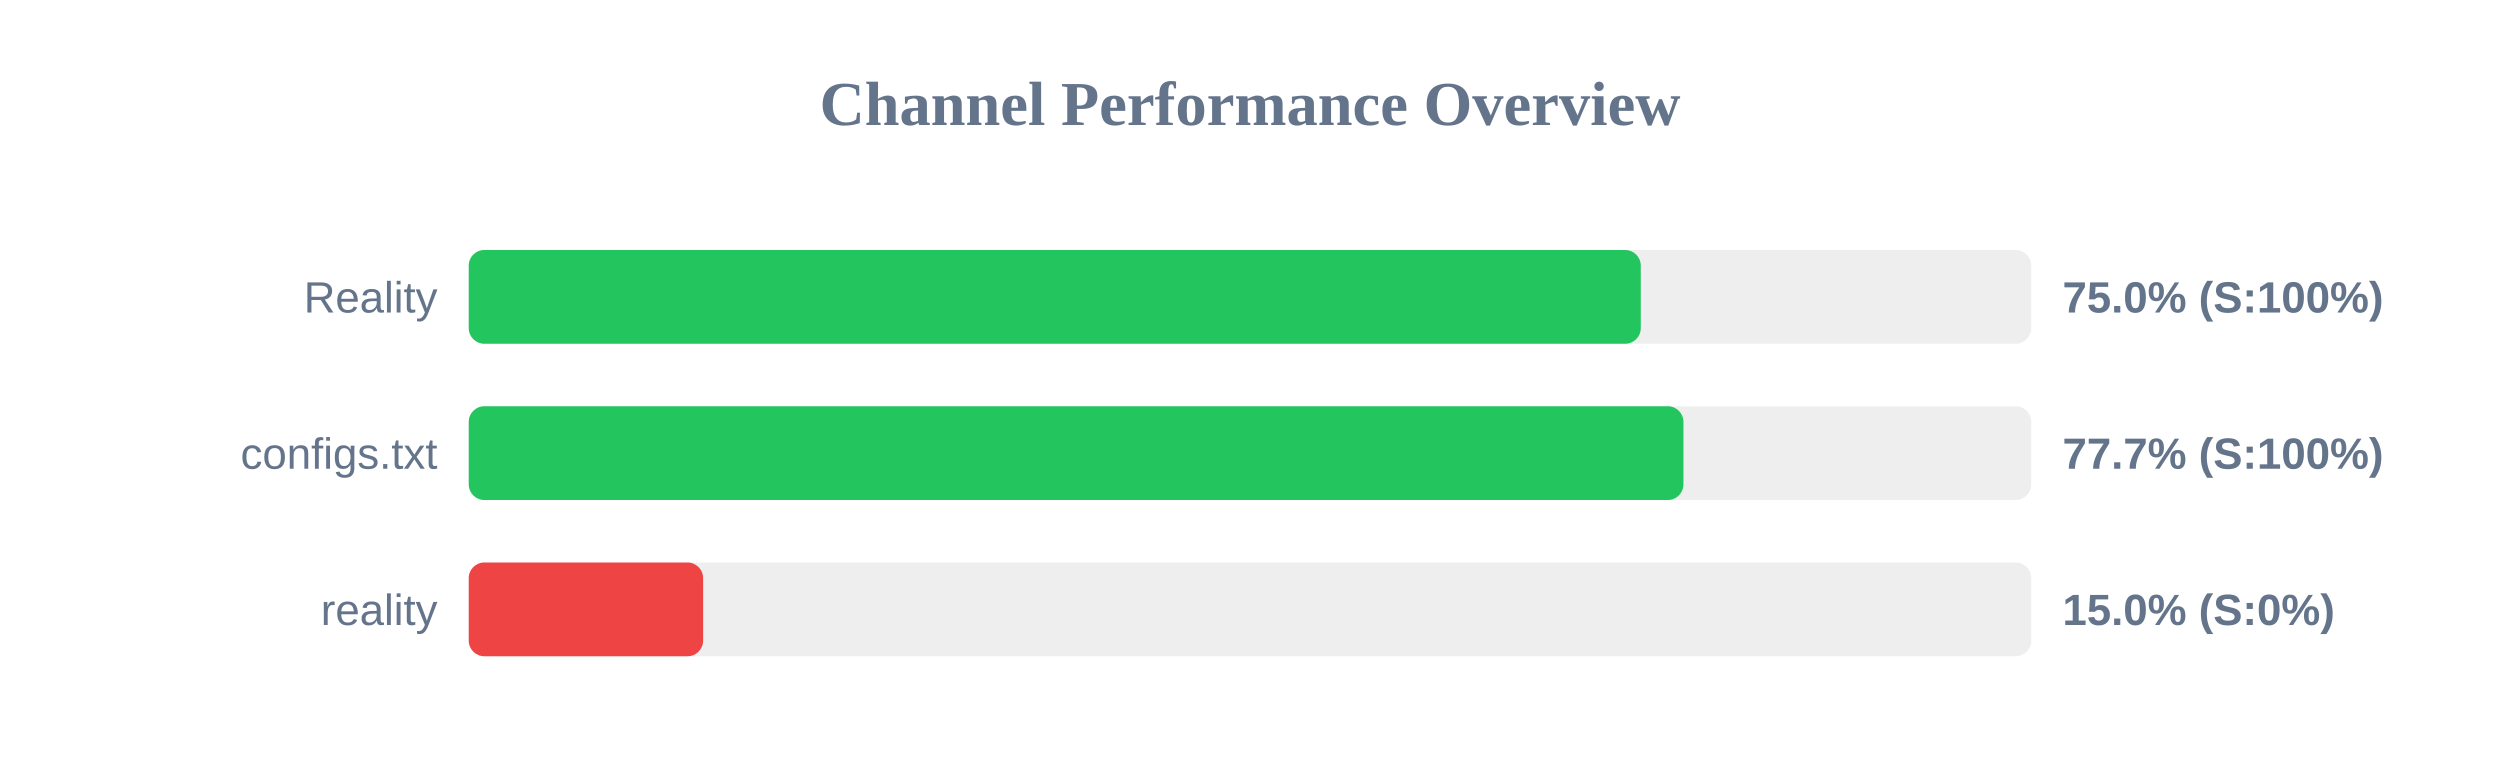
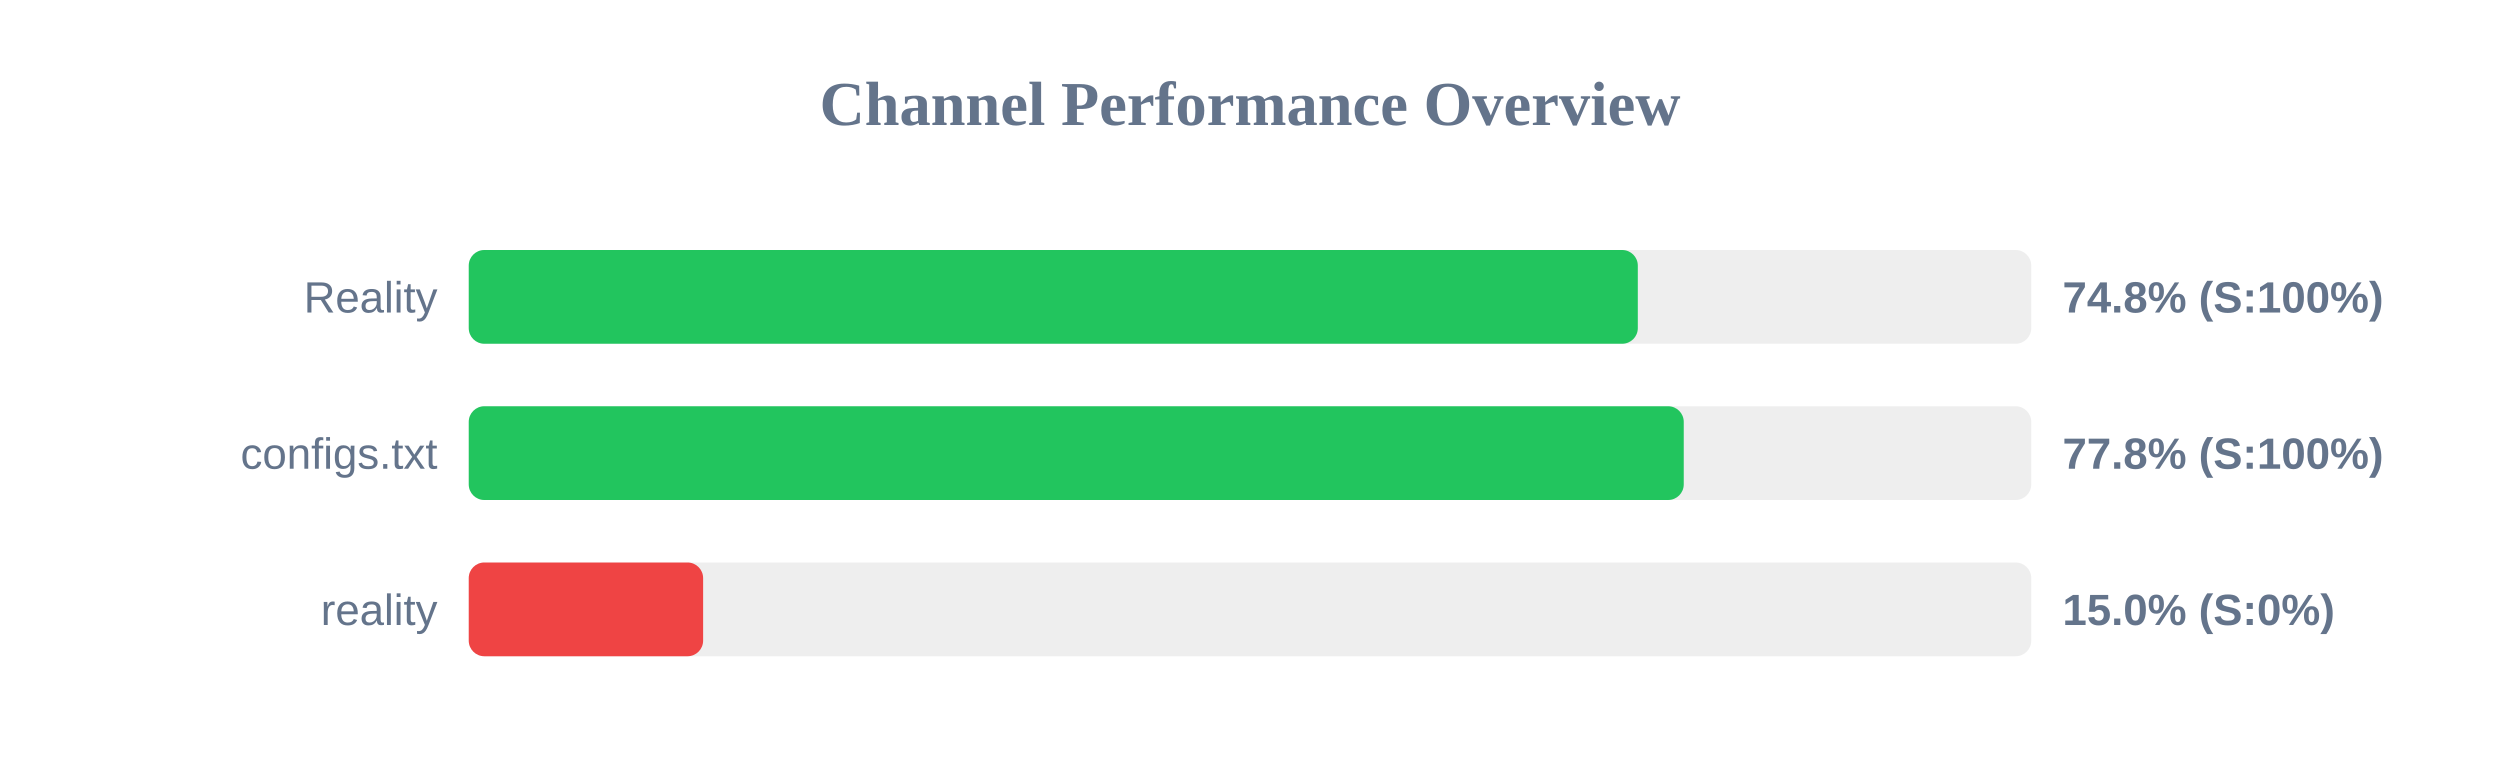
<svg xmlns="http://www.w3.org/2000/svg" width="800" height="250" version="1.1">
  <style>
        .row { font: 14px Arial; fill: #64748b; }
        .score { font: bold 14px Arial; fill: #64748b; }
    </style>
  <text x="400" y="40" text-anchor="middle" font-size="20px" font-weight="bold" fill="#64748b">Channel Performance Overview</text>
  <rect x="150" y="80" width="500" height="30" fill="#eee" rx="5" />
-   <rect x="150" y="80" width="375.05" height="30" fill="#22c55e" rx="5" />
+   <rect x="150" y="80" width="374.1" height="30" fill="#22c55e" rx="5" />
  <text x="140" y="100" text-anchor="end" class="row">Reality</text>
-   <text x="660" y="100" text-anchor="start" class="score">75.0% (S:100%)</text>
+   <text x="660" y="100" text-anchor="start" class="score">74.8% (S:100%)</text>
  <rect x="150" y="130" width="500" height="30" fill="#eee" rx="5" />
-   <rect x="150" y="130" width="388.7" height="30" fill="#22c55e" rx="5" />
+   <rect x="150" y="130" width="388.8" height="30" fill="#22c55e" rx="5" />
  <text x="140" y="150" text-anchor="end" class="row">configs.txt</text>
-   <text x="660" y="150" text-anchor="start" class="score">77.7% (S:100%)</text>
+   <text x="660" y="150" text-anchor="start" class="score">77.8% (S:100%)</text>
  <rect x="150" y="180" width="500" height="30" fill="#eee" rx="5" />
  <rect x="150" y="180" width="75.0" height="30" fill="#ef4444" rx="5" />
  <text x="140" y="200" text-anchor="end" class="row">reality</text>
  <text x="660" y="200" text-anchor="start" class="score">15.0% (S:0%)</text>
</svg>
